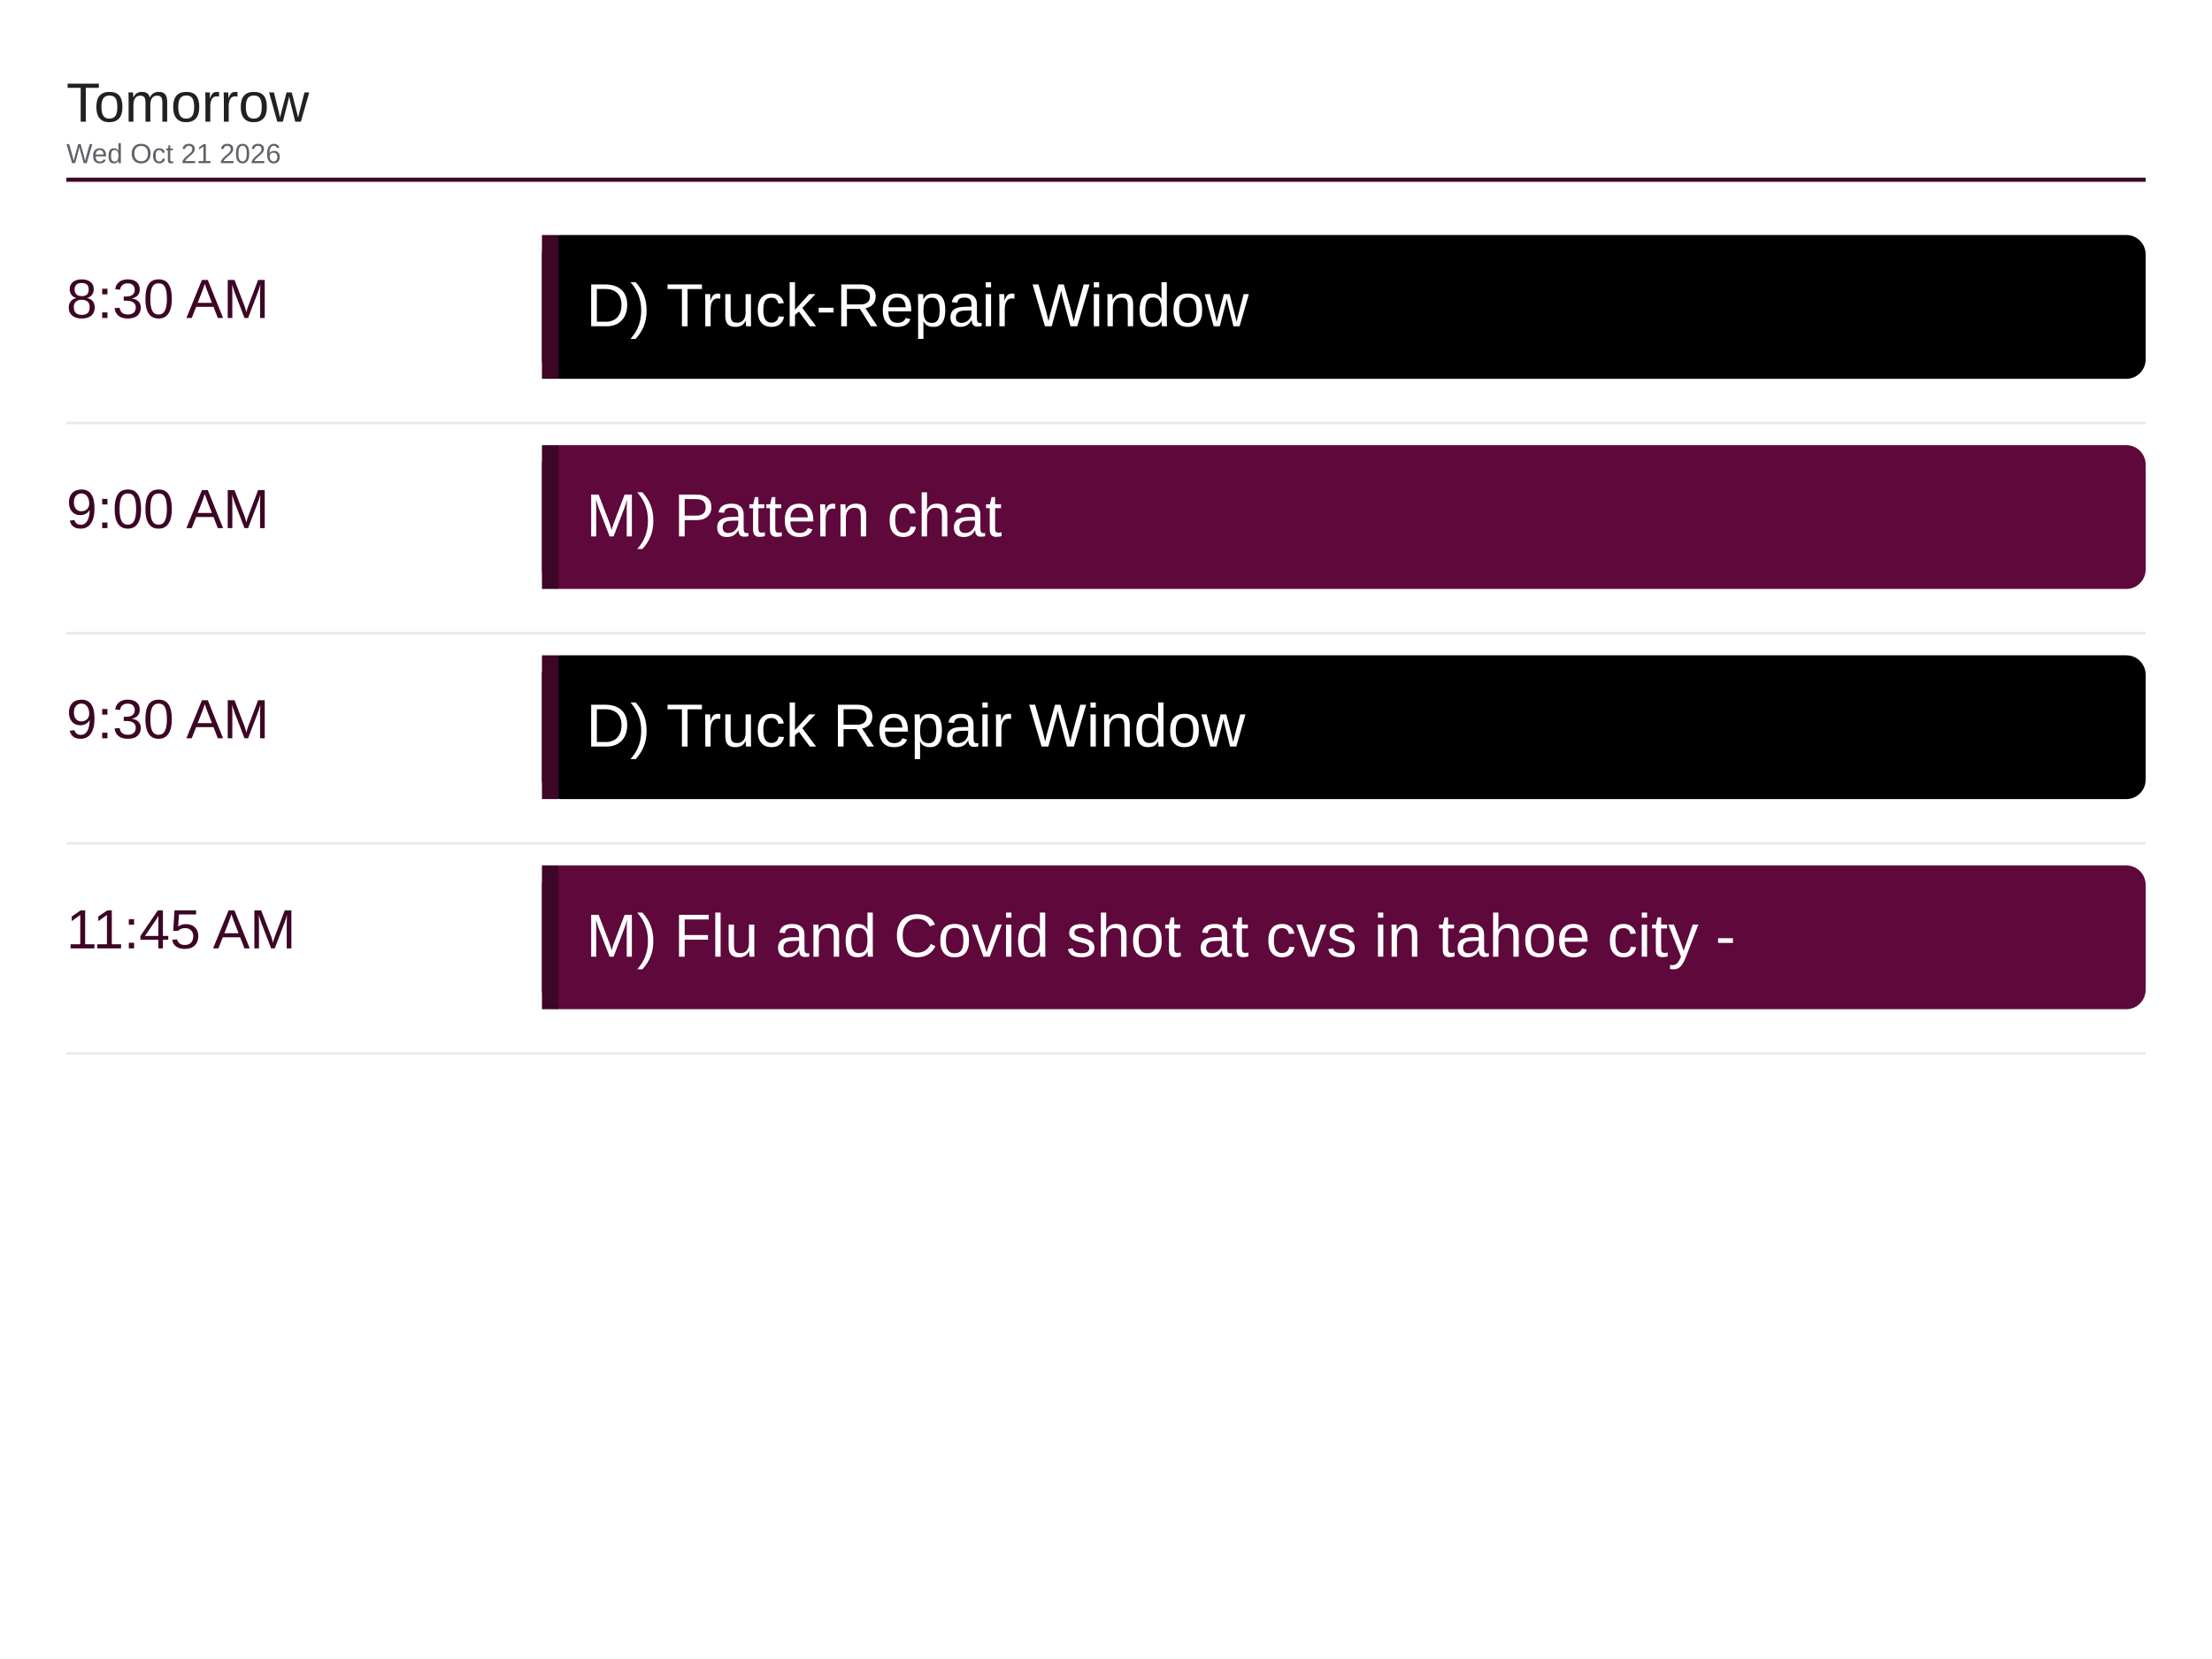
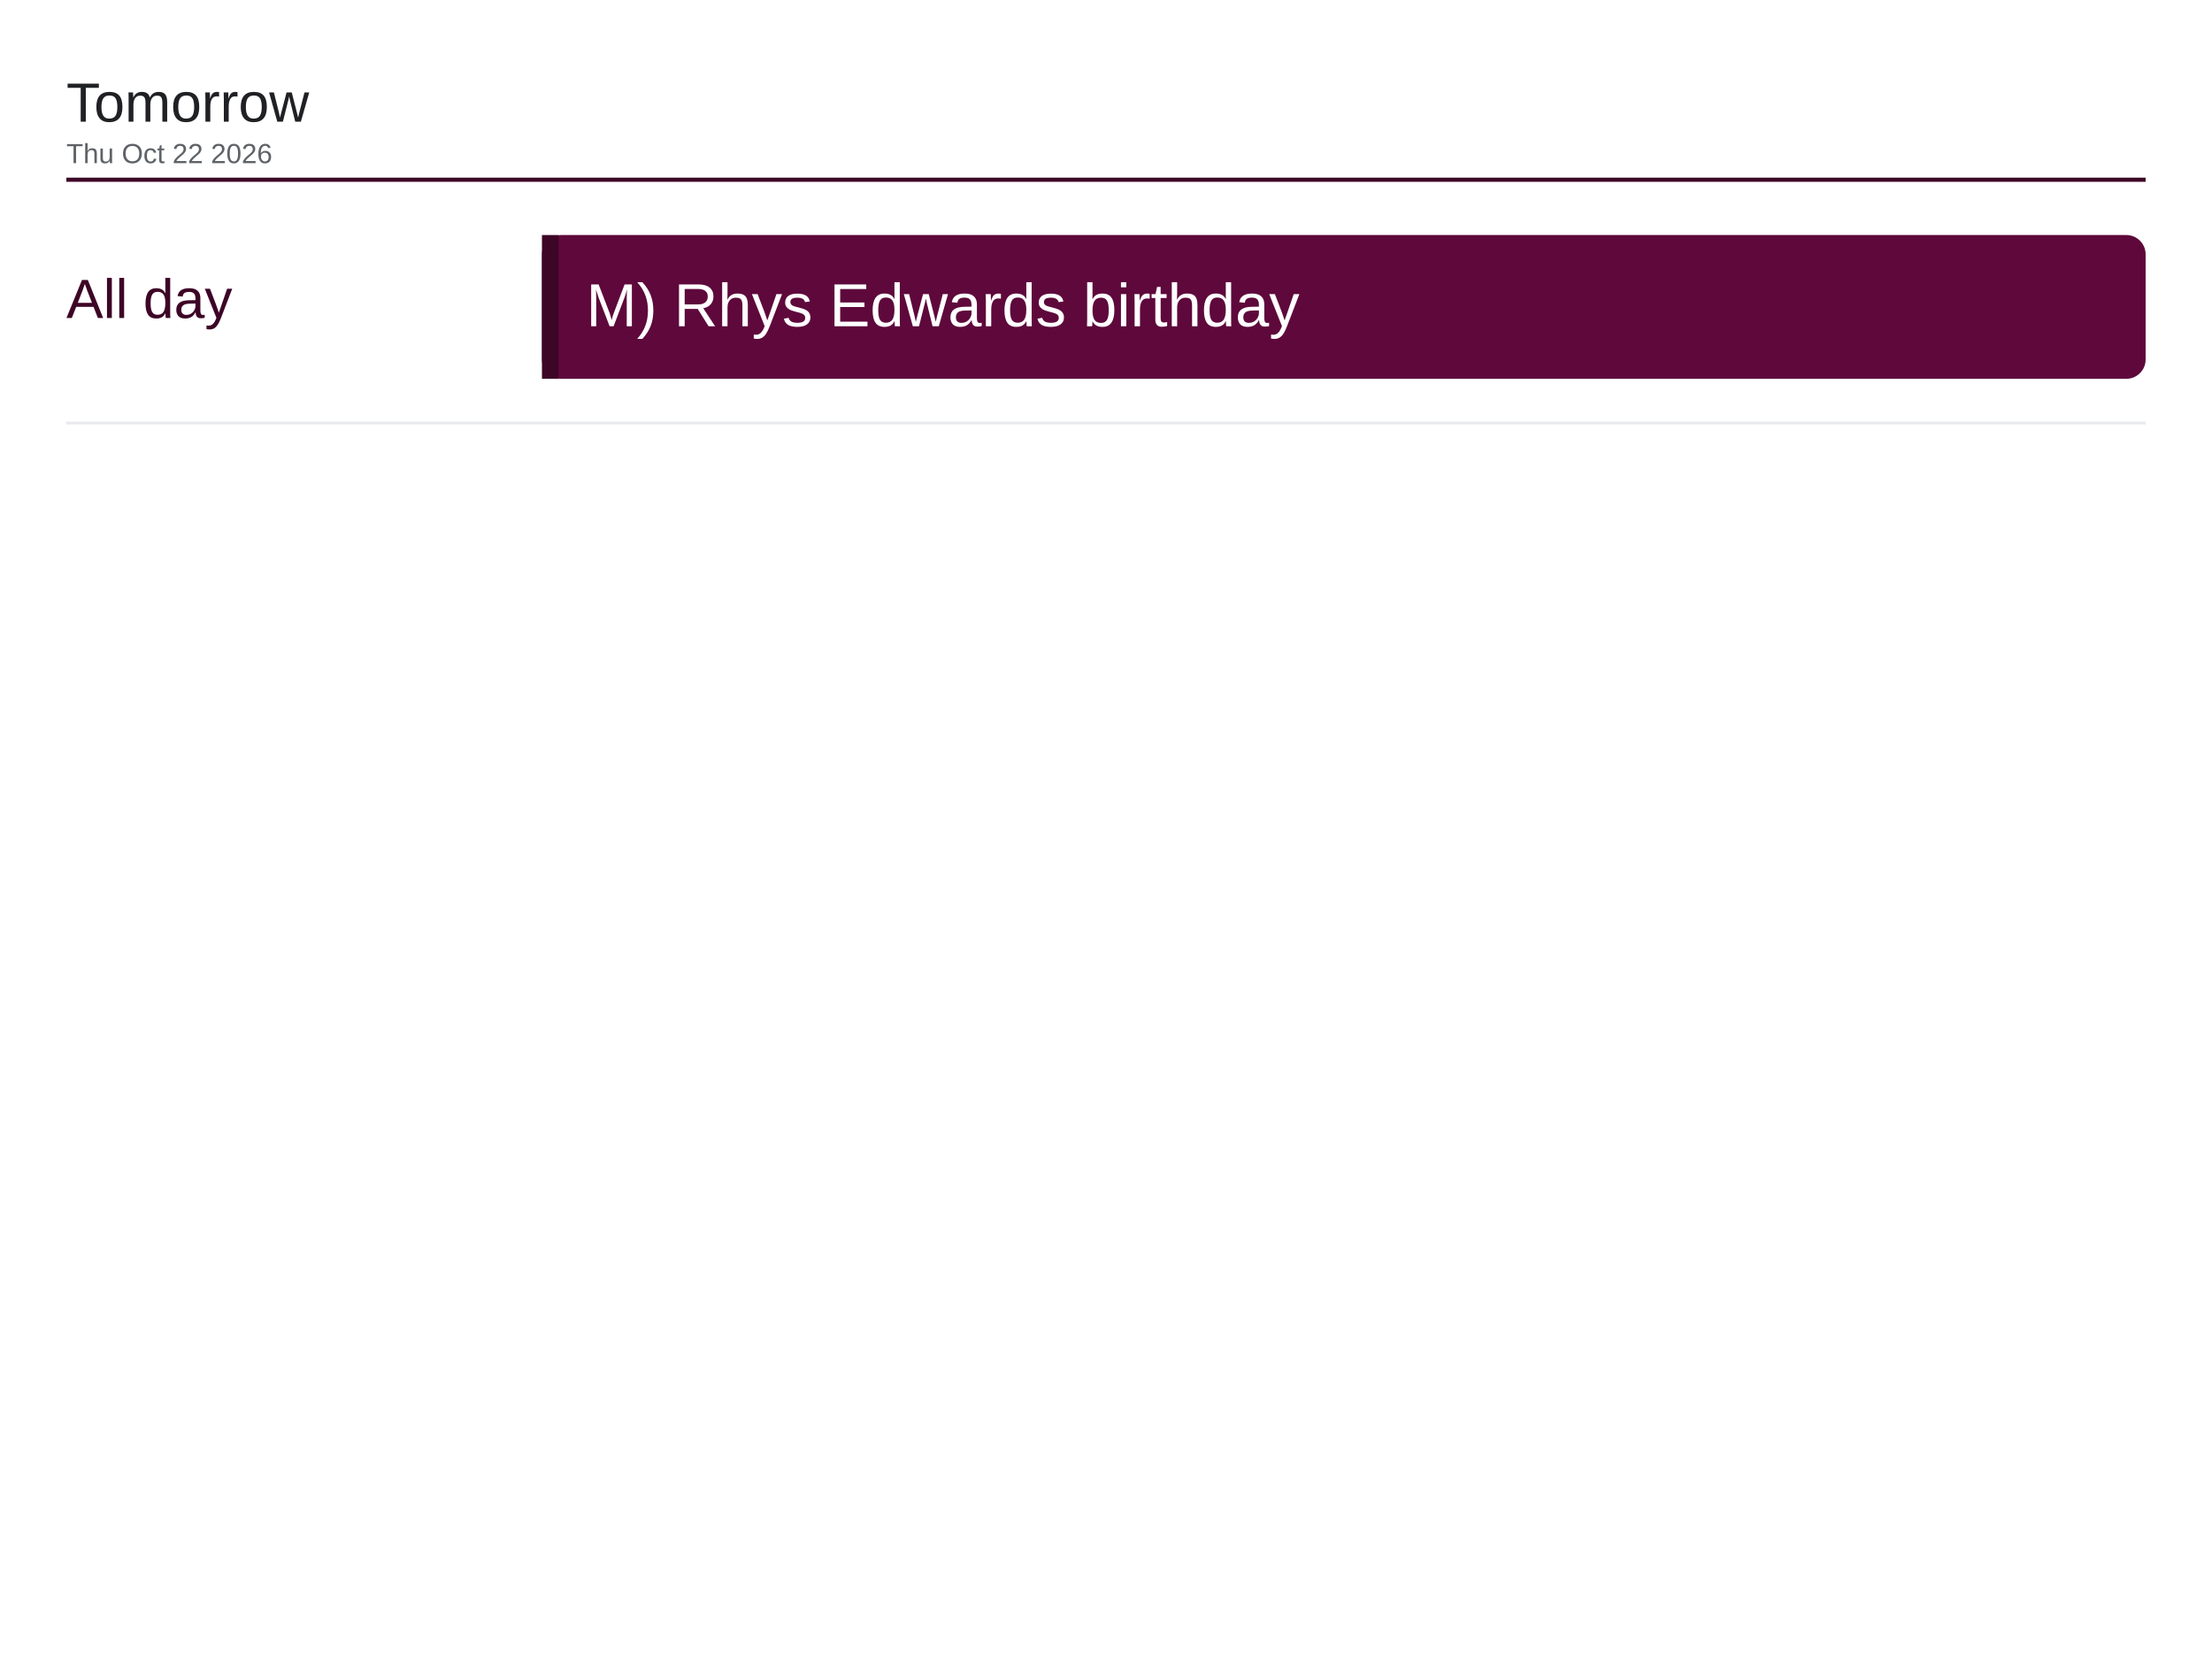
<svg xmlns="http://www.w3.org/2000/svg" viewBox="0 0 1600 1200" width="1600" height="1200">
  <rect x="0" y="0" width="1600" height="1200" fill="#ffffff" />
  <text x="48" y="88" font-family="Arial, Helvetica, sans-serif" font-size="40" font-weight="500" fill="#202124">Tomorrow</text>
-   <text x="48" y="118" font-family="Arial, Helvetica, sans-serif" font-size="20" fill="#5f6368">Wed Oct 21 2026</text>
+   <text x="48" y="118" font-family="Arial, Helvetica, sans-serif" font-size="20" fill="#5f6368">Thu Oct 22 2026</text>
  <line x1="48" y1="130" x2="1552" y2="130" stroke="#3d0526" stroke-width="3" />
-   <text x="48" y="230" font-family="Arial, Helvetica, sans-serif" font-size="40" font-weight="500" fill="#3d0526">8:30 AM</text>
-   <rect x="392" y="170" width="1160" height="104" rx="14" fill="#000000" />
+   <text x="48" y="230" font-family="Arial, Helvetica, sans-serif" font-size="40" font-weight="500" fill="#3d0526">All day</text>
+   <rect x="392" y="170" width="1160" height="104" rx="14" fill="#5e083c" />
  <rect x="392" y="170" width="12" height="104" fill="#3d0526" />
-   <text x="424" y="236" font-family="Arial, Helvetica, sans-serif" font-size="44" fill="#ffffff">D) Truck-Repair Window</text>
+   <text x="424" y="236" font-family="Arial, Helvetica, sans-serif" font-size="44" fill="#ffffff">M) Rhys Edwards birthday</text>
  <line x1="48" y1="306" x2="1552" y2="306" stroke="#e8eaed" stroke-width="2" />
-   <text x="48" y="382" font-family="Arial, Helvetica, sans-serif" font-size="40" font-weight="500" fill="#3d0526">9:00 AM</text>
-   <rect x="392" y="322" width="1160" height="104" rx="14" fill="#5e083c" />
-   <rect x="392" y="322" width="12" height="104" fill="#3d0526" />
-   <text x="424" y="388" font-family="Arial, Helvetica, sans-serif" font-size="44" fill="#ffffff">M) Pattern chat</text>
-   <line x1="48" y1="458" x2="1552" y2="458" stroke="#e8eaed" stroke-width="2" />
-   <text x="48" y="534" font-family="Arial, Helvetica, sans-serif" font-size="40" font-weight="500" fill="#3d0526">9:30 AM</text>
-   <rect x="392" y="474" width="1160" height="104" rx="14" fill="#000000" />
-   <rect x="392" y="474" width="12" height="104" fill="#3d0526" />
-   <text x="424" y="540" font-family="Arial, Helvetica, sans-serif" font-size="44" fill="#ffffff">D) Truck Repair Window</text>
-   <line x1="48" y1="610" x2="1552" y2="610" stroke="#e8eaed" stroke-width="2" />
-   <text x="48" y="686" font-family="Arial, Helvetica, sans-serif" font-size="40" font-weight="500" fill="#3d0526">11:45 AM</text>
-   <rect x="392" y="626" width="1160" height="104" rx="14" fill="#5e083c" />
-   <rect x="392" y="626" width="12" height="104" fill="#3d0526" />
-   <text x="424" y="692" font-family="Arial, Helvetica, sans-serif" font-size="44" fill="#ffffff">M) Flu and Covid shot at cvs in tahoe city -</text>
-   <line x1="48" y1="762" x2="1552" y2="762" stroke="#e8eaed" stroke-width="2" />
</svg>
